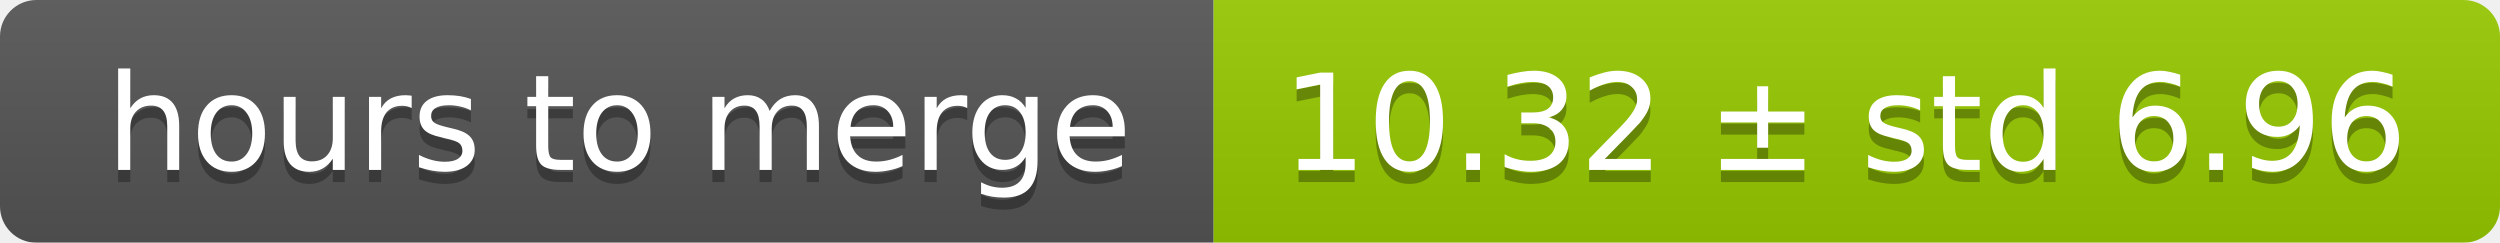
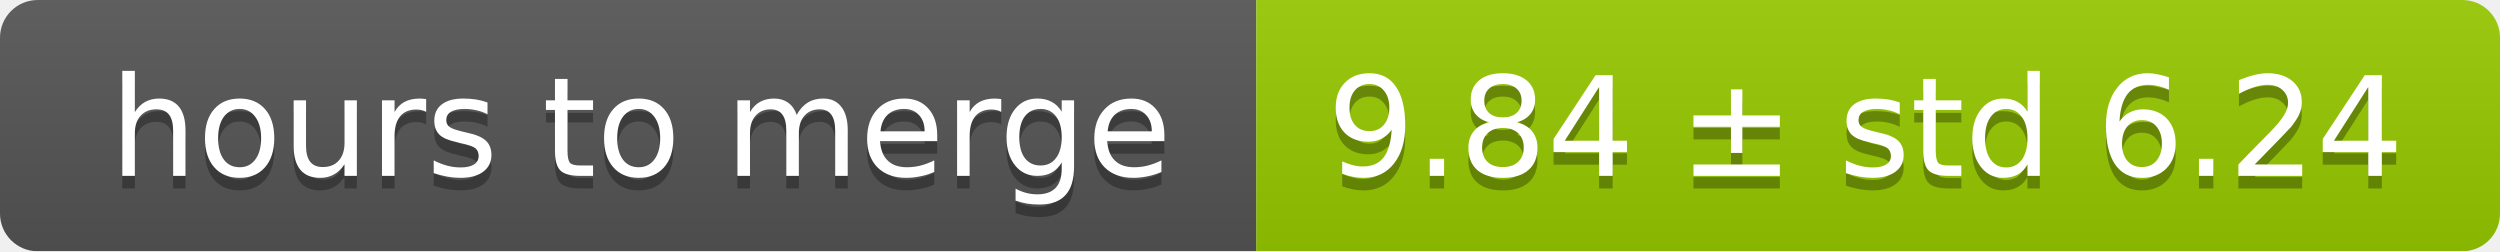
- <svg xmlns="http://www.w3.org/2000/svg" width="206" height="20">
+ <svg xmlns="http://www.w3.org/2000/svg" width="199" height="20">
  <linearGradient id="smooth" x2="0" y2="100%">
    <stop offset="0" stop-color="#bbb" stop-opacity=".1" />
    <stop offset="1" stop-opacity=".1" />
  </linearGradient>
  <mask id="round">
-     <rect width="206" height="20" rx="3" fill="#fff" />
+     <rect width="199" height="20" rx="3" fill="#fff" />
  </mask>
  <g mask="url(#round)">
    <rect width="100" height="20" fill="#555" />
-     <rect x="100" width="106" height="20" fill="#97ca00" />
-     <rect width="206" height="20" fill="url(#smooth)" />
+     <rect x="100" width="99" height="20" fill="#97ca00" />
+     <rect width="199" height="20" fill="url(#smooth)" />
  </g>
  <g fill="#fff" text-anchor="middle" font-family="DejaVu Sans,Verdana,Geneva,sans-serif" font-size="11">
    <text x="51" y="15" fill="#010101" fill-opacity=".3">hours to merge</text>
    <text x="51" y="14">hours to merge</text>
-     <text x="152" y="15" fill="#010101" fill-opacity=".3">10.32 ± std 6.96</text>
-     <text x="152" y="14">10.32 ± std 6.96</text>
+     <text x="148.5" y="15" fill="#010101" fill-opacity=".3">9.84 ± std 6.24</text>
+     <text x="148.5" y="14">9.84 ± std 6.24</text>
  </g>
</svg>
